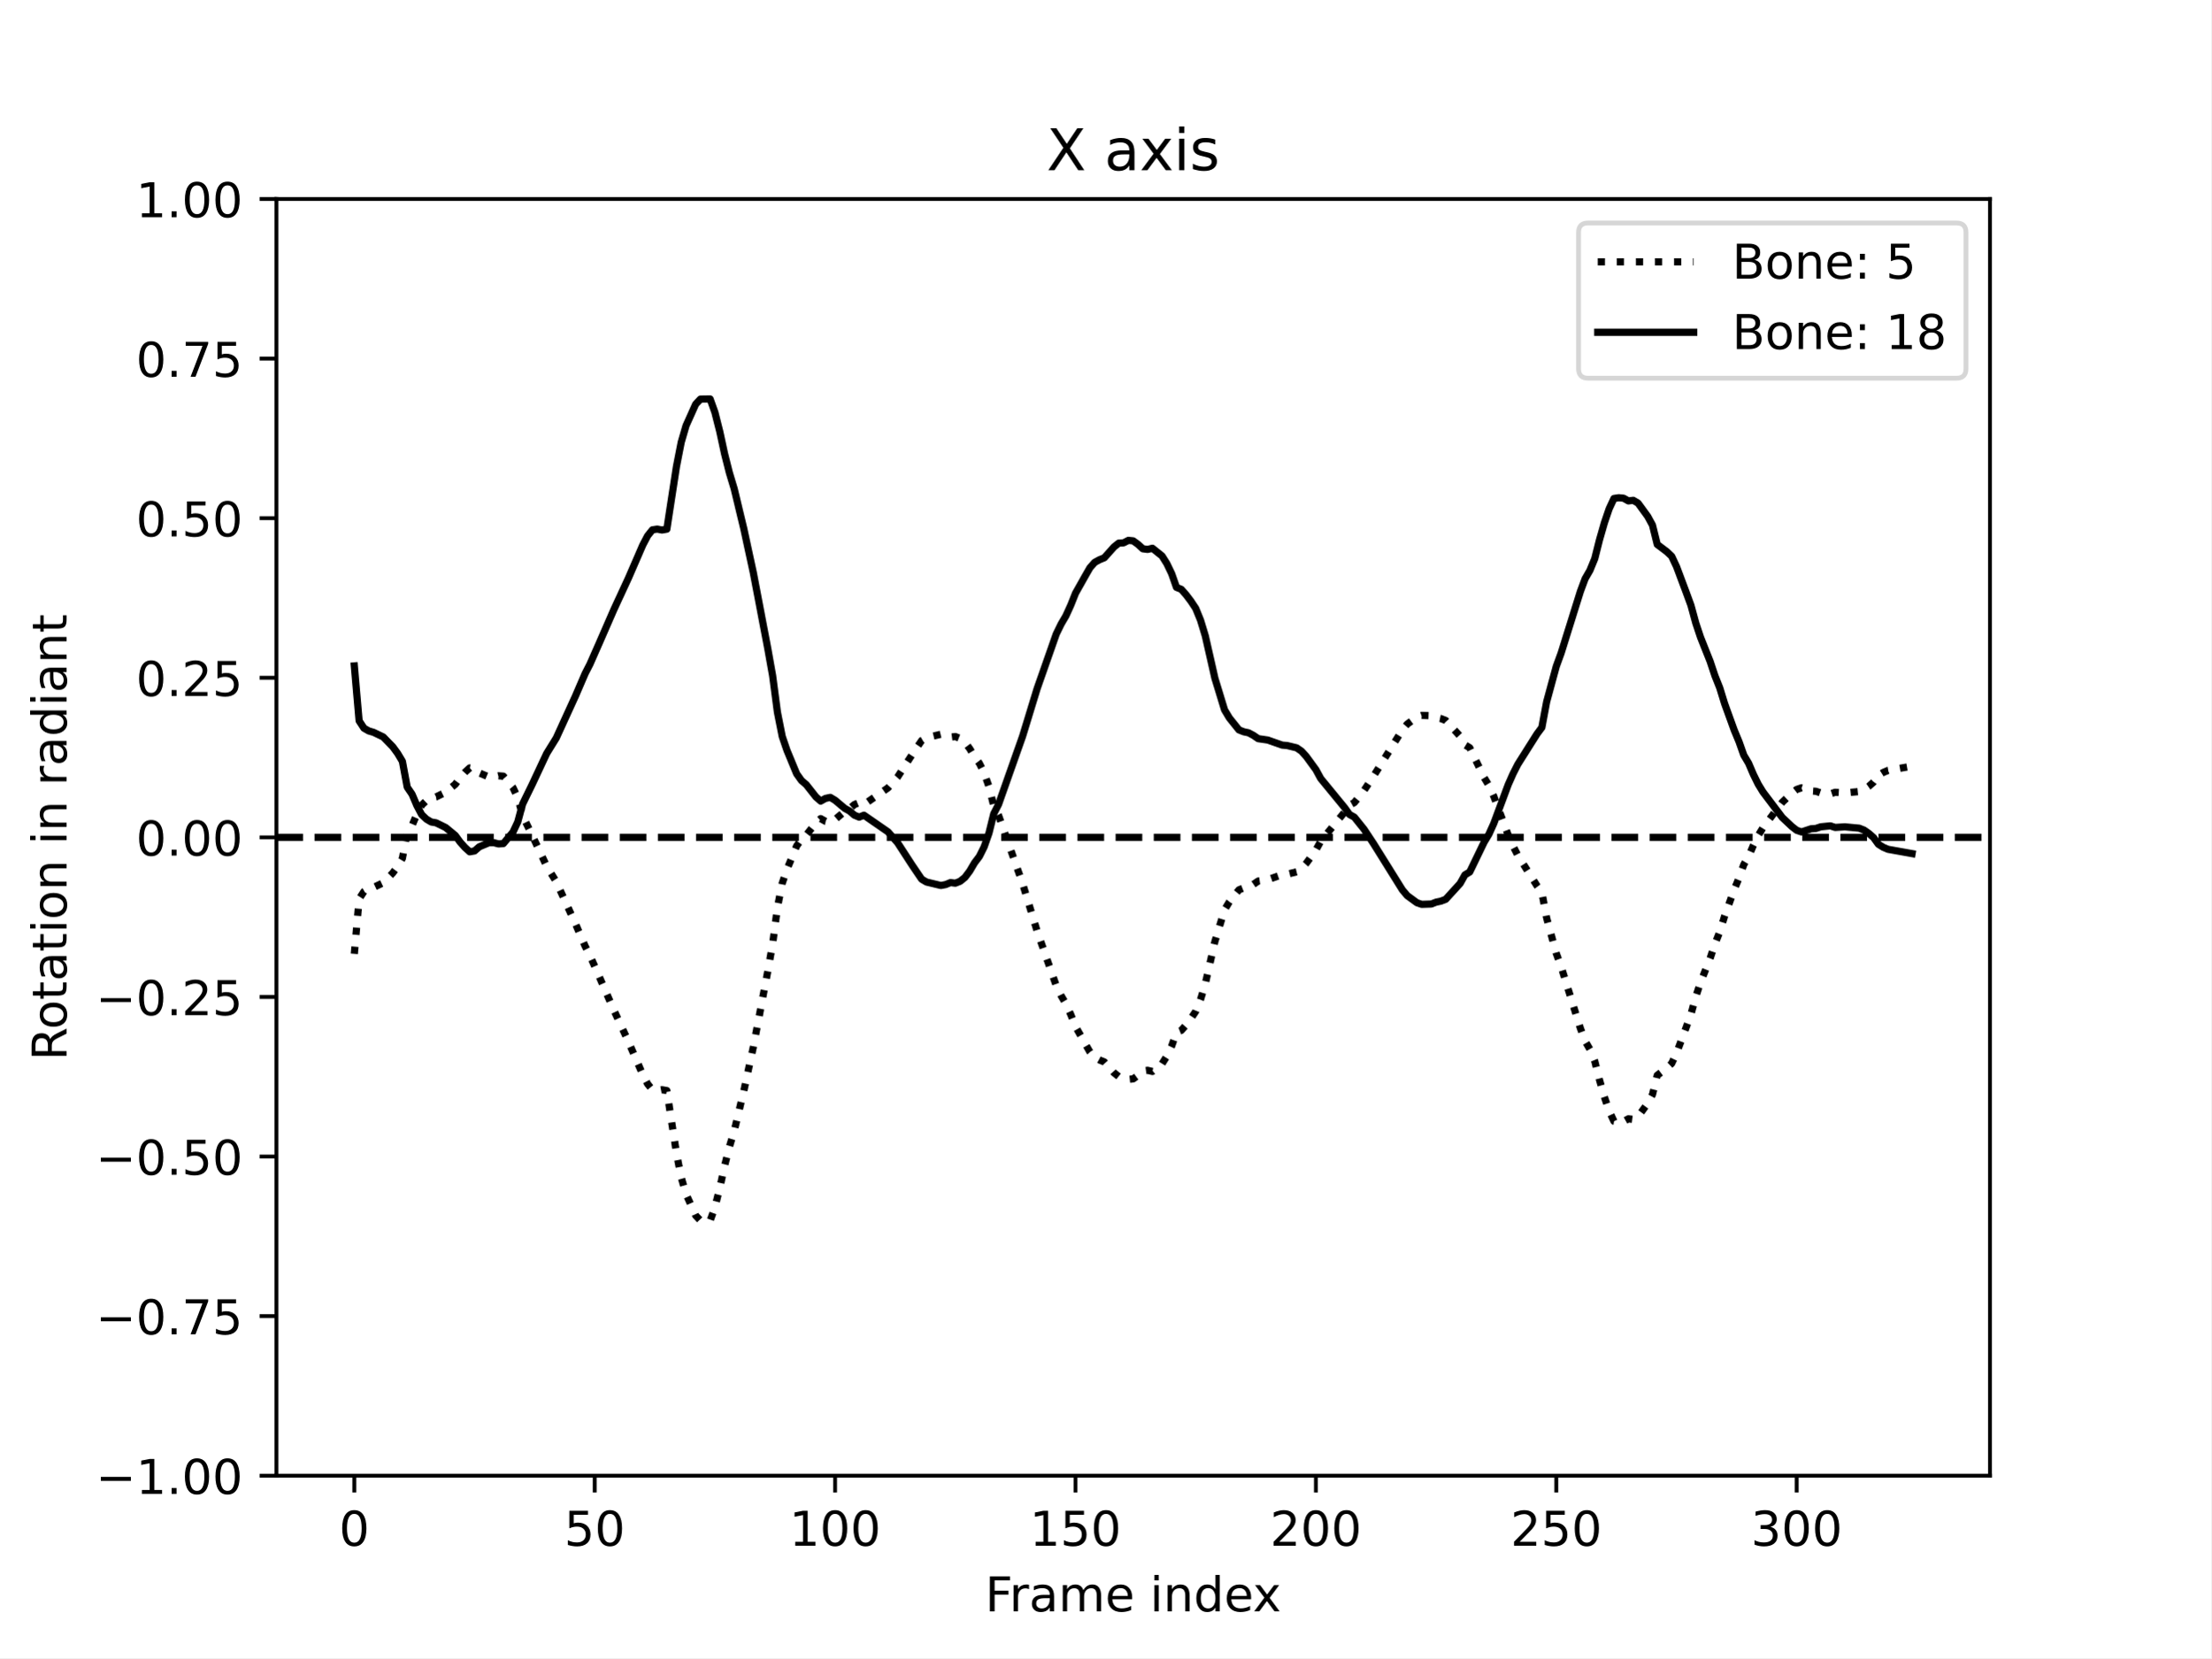
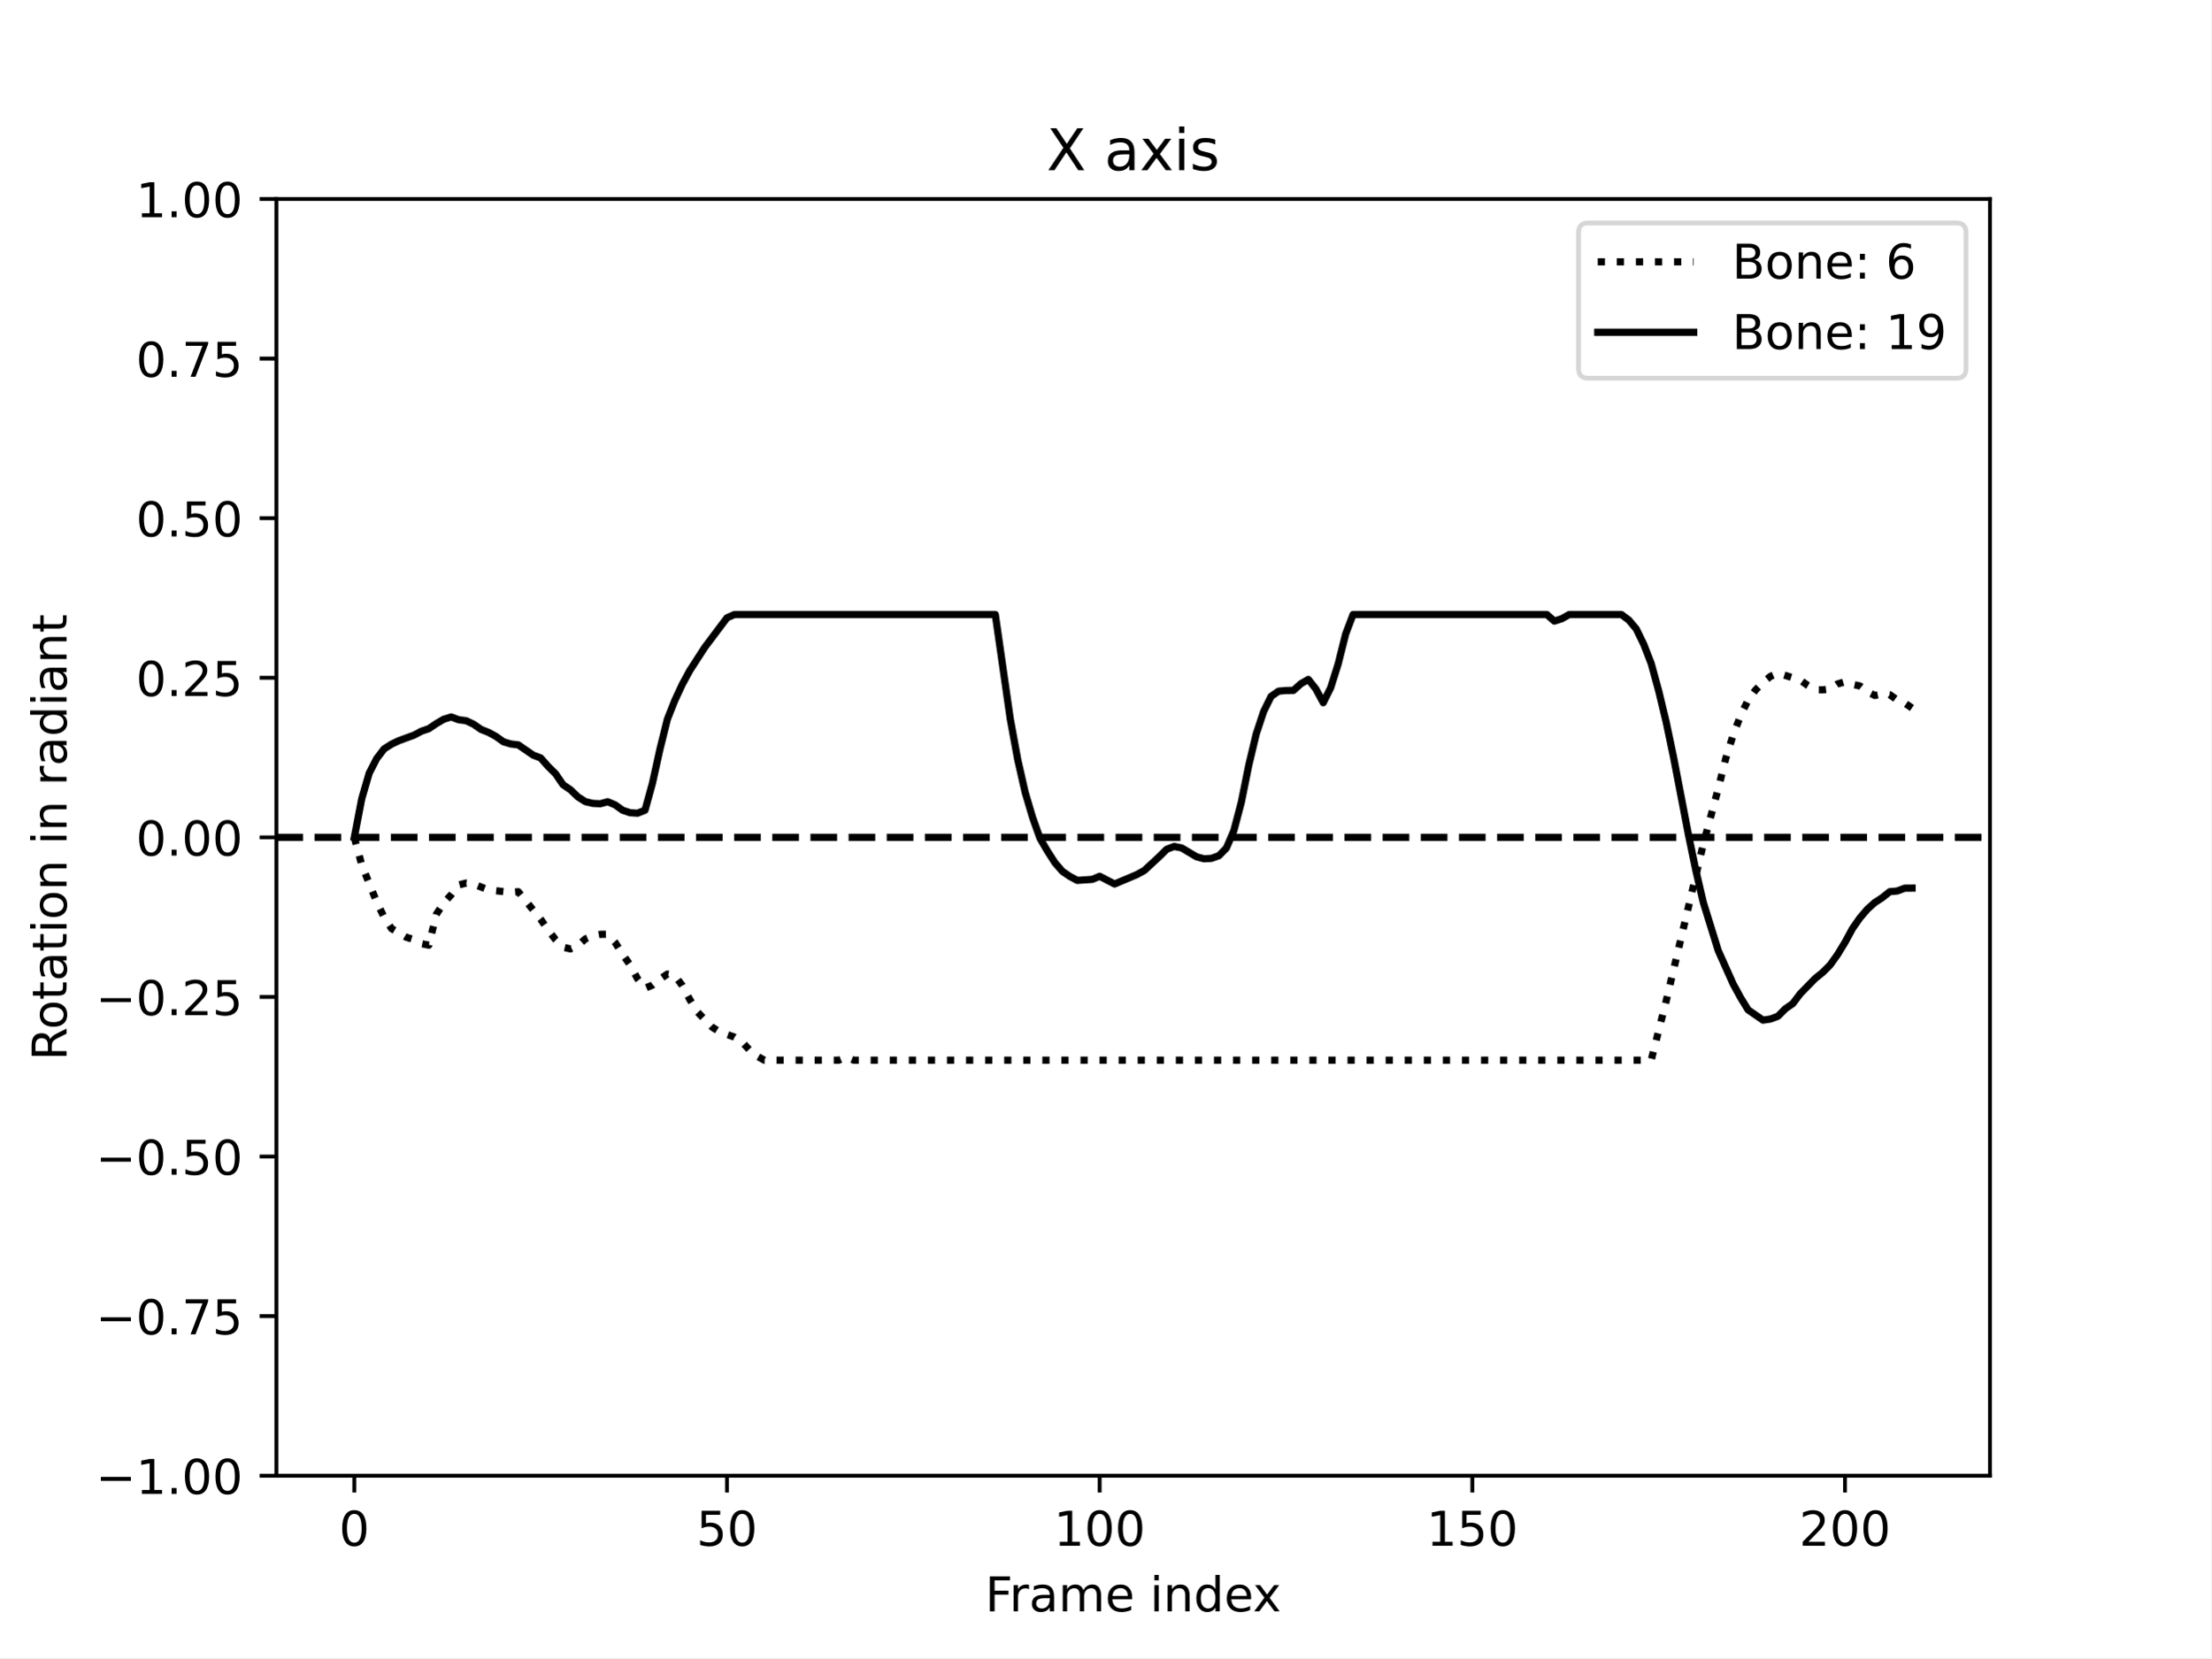
<svg xmlns="http://www.w3.org/2000/svg" xmlns:xlink="http://www.w3.org/1999/xlink" width="460.8pt" height="345.6pt" viewBox="0 0 460.8 345.6" version="1.1">
  <defs>
    <style type="text/css">*{stroke-linejoin: round; stroke-linecap: butt}</style>
  </defs>
  <g id="figure_1">
    <g id="patch_1">
      <path d="M 0 345.6  L 460.8 345.6  L 460.8 0  L 0 0  z " style="fill: #ffffff" />
    </g>
    <g id="axes_1">
      <g id="patch_2">
        <path d="M 57.6 307.584  L 414.72 307.584  L 414.72 41.472  L 57.6 41.472  z " style="fill: #ffffff" />
      </g>
      <g id="matplotlib.axis_1">
        <g id="xtick_1">
          <g id="line2d_1">
            <defs>
-               <path id="mc990fa6578" d="M 0 0  L 0 3.5  " style="stroke: #000000; stroke-width: 0.8" />
-             </defs>
-             <g>
-               <use xlink:href="#mc990fa6578" x="73.833" y="307.584" style="stroke: #000000; stroke-width: 0.8" />
+               <path id="mdaa66e897e" d="M 0 0  L 0 3.5  " style="stroke: #000000; stroke-width: 0.8" />
+             </defs>
+             <g>
+               <use xlink:href="#mdaa66e897e" x="73.833" y="307.584" style="stroke: #000000; stroke-width: 0.8" />
            </g>
          </g>
          <g id="text_1">
            <g transform="translate(70.65148 322.1824) scale(0.1 -0.1)">
              <defs>
                <path id="DejaVuSans-30" d="M 2034 4250  Q 1547 4250 1301 3770  Q 1056 3291 1056 2328  Q 1056 1369 1301 889  Q 1547 409 2034 409  Q 2525 409 2770 889  Q 3016 1369 3016 2328  Q 3016 3291 2770 3770  Q 2525 4250 2034 4250  z M 2034 4750  Q 2819 4750 3233 4129  Q 3647 3509 3647 2328  Q 3647 1150 3233 529  Q 2819 -91 2034 -91  Q 1250 -91 836 529  Q 422 1150 422 2328  Q 422 3509 836 4129  Q 1250 4750 2034 4750  z " transform="scale(0.015625)" />
              </defs>
              <use xlink:href="#DejaVuSans-30" />
            </g>
          </g>
        </g>
        <g id="xtick_2">
          <g id="line2d_2">
            <g>
-               <use xlink:href="#mc990fa6578" x="123.934" y="307.584" style="stroke: #000000; stroke-width: 0.8" />
+               <use xlink:href="#mdaa66e897e" x="151.501" y="307.584" style="stroke: #000000; stroke-width: 0.8" />
            </g>
          </g>
          <g id="text_2">
-             <g transform="translate(117.5712 322.1824) scale(0.1 -0.1)">
+             <g transform="translate(145.1388 322.1824) scale(0.1 -0.1)">
              <defs>
                <path id="DejaVuSans-35" d="M 691 4666  L 3169 4666  L 3169 4134  L 1269 4134  L 1269 2991  Q 1406 3038 1543 3061  Q 1681 3084 1819 3084  Q 2600 3084 3056 2656  Q 3513 2228 3513 1497  Q 3513 744 3044 326  Q 2575 -91 1722 -91  Q 1428 -91 1123 -41  Q 819 9 494 109  L 494 744  Q 775 591 1075 516  Q 1375 441 1709 441  Q 2250 441 2565 725  Q 2881 1009 2881 1497  Q 2881 1984 2565 2268  Q 2250 2553 1709 2553  Q 1456 2553 1204 2497  Q 953 2441 691 2322  L 691 4666  z " transform="scale(0.015625)" />
              </defs>
              <use xlink:href="#DejaVuSans-35" />
              <use xlink:href="#DejaVuSans-30" x="63.623" />
            </g>
          </g>
        </g>
        <g id="xtick_3">
          <g id="line2d_3">
            <g>
-               <use xlink:href="#mc990fa6578" x="174.035" y="307.584" style="stroke: #000000; stroke-width: 0.8" />
+               <use xlink:href="#mdaa66e897e" x="229.17" y="307.584" style="stroke: #000000; stroke-width: 0.8" />
            </g>
          </g>
          <g id="text_3">
-             <g transform="translate(164.491 322.1824) scale(0.1 -0.1)">
+             <g transform="translate(219.6261 322.1824) scale(0.1 -0.1)">
              <defs>
                <path id="DejaVuSans-31" d="M 794 531  L 1825 531  L 1825 4091  L 703 3866  L 703 4441  L 1819 4666  L 2450 4666  L 2450 531  L 3481 531  L 3481 0  L 794 0  L 794 531  z " transform="scale(0.015625)" />
              </defs>
              <use xlink:href="#DejaVuSans-31" />
              <use xlink:href="#DejaVuSans-30" x="63.623" />
              <use xlink:href="#DejaVuSans-30" x="127.246" />
            </g>
          </g>
        </g>
        <g id="xtick_4">
          <g id="line2d_4">
            <g>
-               <use xlink:href="#mc990fa6578" x="224.136" y="307.584" style="stroke: #000000; stroke-width: 0.8" />
+               <use xlink:href="#mdaa66e897e" x="306.838" y="307.584" style="stroke: #000000; stroke-width: 0.8" />
            </g>
          </g>
          <g id="text_4">
-             <g transform="translate(214.592 322.1824) scale(0.1 -0.1)">
+             <g transform="translate(297.2946 322.1824) scale(0.1 -0.1)">
              <use xlink:href="#DejaVuSans-31" />
              <use xlink:href="#DejaVuSans-35" x="63.623" />
              <use xlink:href="#DejaVuSans-30" x="127.246" />
            </g>
          </g>
        </g>
        <g id="xtick_5">
          <g id="line2d_5">
            <g>
-               <use xlink:href="#mc990fa6578" x="274.237" y="307.584" style="stroke: #000000; stroke-width: 0.8" />
+               <use xlink:href="#mdaa66e897e" x="384.507" y="307.584" style="stroke: #000000; stroke-width: 0.8" />
            </g>
          </g>
          <g id="text_5">
-             <g transform="translate(264.693 322.1824) scale(0.1 -0.1)">
+             <g transform="translate(374.9632 322.1824) scale(0.1 -0.1)">
              <defs>
                <path id="DejaVuSans-32" d="M 1228 531  L 3431 531  L 3431 0  L 469 0  L 469 531  Q 828 903 1448 1529  Q 2069 2156 2228 2338  Q 2531 2678 2651 2914  Q 2772 3150 2772 3378  Q 2772 3750 2511 3984  Q 2250 4219 1831 4219  Q 1534 4219 1204 4116  Q 875 4013 500 3803  L 500 4441  Q 881 4594 1212 4672  Q 1544 4750 1819 4750  Q 2544 4750 2975 4387  Q 3406 4025 3406 3419  Q 3406 3131 3298 2873  Q 3191 2616 2906 2266  Q 2828 2175 2409 1742  Q 1991 1309 1228 531  z " transform="scale(0.015625)" />
              </defs>
              <use xlink:href="#DejaVuSans-32" />
              <use xlink:href="#DejaVuSans-30" x="63.623" />
              <use xlink:href="#DejaVuSans-30" x="127.246" />
            </g>
          </g>
        </g>
-         <g id="xtick_6">
-           <g id="line2d_6">
-             <g>
-               <use xlink:href="#mc990fa6578" x="324.338" y="307.584" style="stroke: #000000; stroke-width: 0.8" />
-             </g>
-           </g>
-           <g id="text_6">
-             <g transform="translate(314.794 322.1824) scale(0.1 -0.1)">
-               <use xlink:href="#DejaVuSans-32" />
-               <use xlink:href="#DejaVuSans-35" x="63.623" />
-               <use xlink:href="#DejaVuSans-30" x="127.246" />
-             </g>
-           </g>
-         </g>
-         <g id="xtick_7">
-           <g id="line2d_7">
-             <g>
-               <use xlink:href="#mc990fa6578" x="374.439" y="307.584" style="stroke: #000000; stroke-width: 0.8" />
-             </g>
-           </g>
-           <g id="text_7">
-             <g transform="translate(364.895 322.1824) scale(0.1 -0.1)">
-               <defs>
-                 <path id="DejaVuSans-33" d="M 2597 2516  Q 3050 2419 3304 2112  Q 3559 1806 3559 1356  Q 3559 666 3084 287  Q 2609 -91 1734 -91  Q 1441 -91 1130 -33  Q 819 25 488 141  L 488 750  Q 750 597 1062 519  Q 1375 441 1716 441  Q 2309 441 2620 675  Q 2931 909 2931 1356  Q 2931 1769 2642 2001  Q 2353 2234 1838 2234  L 1294 2234  L 1294 2753  L 1863 2753  Q 2328 2753 2575 2939  Q 2822 3125 2822 3475  Q 2822 3834 2567 4026  Q 2313 4219 1838 4219  Q 1578 4219 1281 4162  Q 984 4106 628 3988  L 628 4550  Q 988 4650 1302 4700  Q 1616 4750 1894 4750  Q 2613 4750 3031 4423  Q 3450 4097 3450 3541  Q 3450 3153 3228 2886  Q 3006 2619 2597 2516  z " transform="scale(0.015625)" />
-               </defs>
-               <use xlink:href="#DejaVuSans-33" />
-               <use xlink:href="#DejaVuSans-30" x="63.623" />
-               <use xlink:href="#DejaVuSans-30" x="127.246" />
-             </g>
-           </g>
-         </g>
-         <g id="text_8">
+         <g id="text_6">
          <g transform="translate(205.3108 335.8606) scale(0.1 -0.1)">
            <defs>
              <path id="DejaVuSans-46" d="M 628 4666  L 3309 4666  L 3309 4134  L 1259 4134  L 1259 2759  L 3109 2759  L 3109 2228  L 1259 2228  L 1259 0  L 628 0  L 628 4666  z " transform="scale(0.015625)" />
              <path id="DejaVuSans-72" d="M 2631 2963  Q 2534 3019 2420 3045  Q 2306 3072 2169 3072  Q 1681 3072 1420 2755  Q 1159 2438 1159 1844  L 1159 0  L 581 0  L 581 3500  L 1159 3500  L 1159 2956  Q 1341 3275 1631 3429  Q 1922 3584 2338 3584  Q 2397 3584 2469 3576  Q 2541 3569 2628 3553  L 2631 2963  z " transform="scale(0.015625)" />
              <path id="DejaVuSans-61" d="M 2194 1759  Q 1497 1759 1228 1600  Q 959 1441 959 1056  Q 959 750 1161 570  Q 1363 391 1709 391  Q 2188 391 2477 730  Q 2766 1069 2766 1631  L 2766 1759  L 2194 1759  z M 3341 1997  L 3341 0  L 2766 0  L 2766 531  Q 2569 213 2275 61  Q 1981 -91 1556 -91  Q 1019 -91 701 211  Q 384 513 384 1019  Q 384 1609 779 1909  Q 1175 2209 1959 2209  L 2766 2209  L 2766 2266  Q 2766 2663 2505 2880  Q 2244 3097 1772 3097  Q 1472 3097 1187 3025  Q 903 2953 641 2809  L 641 3341  Q 956 3463 1253 3523  Q 1550 3584 1831 3584  Q 2591 3584 2966 3190  Q 3341 2797 3341 1997  z " transform="scale(0.015625)" />
              <path id="DejaVuSans-6d" d="M 3328 2828  Q 3544 3216 3844 3400  Q 4144 3584 4550 3584  Q 5097 3584 5394 3201  Q 5691 2819 5691 2113  L 5691 0  L 5113 0  L 5113 2094  Q 5113 2597 4934 2840  Q 4756 3084 4391 3084  Q 3944 3084 3684 2787  Q 3425 2491 3425 1978  L 3425 0  L 2847 0  L 2847 2094  Q 2847 2600 2669 2842  Q 2491 3084 2119 3084  Q 1678 3084 1418 2786  Q 1159 2488 1159 1978  L 1159 0  L 581 0  L 581 3500  L 1159 3500  L 1159 2956  Q 1356 3278 1631 3431  Q 1906 3584 2284 3584  Q 2666 3584 2933 3390  Q 3200 3197 3328 2828  z " transform="scale(0.015625)" />
              <path id="DejaVuSans-65" d="M 3597 1894  L 3597 1613  L 953 1613  Q 991 1019 1311 708  Q 1631 397 2203 397  Q 2534 397 2845 478  Q 3156 559 3463 722  L 3463 178  Q 3153 47 2828 -22  Q 2503 -91 2169 -91  Q 1331 -91 842 396  Q 353 884 353 1716  Q 353 2575 817 3079  Q 1281 3584 2069 3584  Q 2775 3584 3186 3129  Q 3597 2675 3597 1894  z M 3022 2063  Q 3016 2534 2758 2815  Q 2500 3097 2075 3097  Q 1594 3097 1305 2825  Q 1016 2553 972 2059  L 3022 2063  z " transform="scale(0.015625)" />
              <path id="DejaVuSans-20" transform="scale(0.015625)" />
              <path id="DejaVuSans-69" d="M 603 3500  L 1178 3500  L 1178 0  L 603 0  L 603 3500  z M 603 4863  L 1178 4863  L 1178 4134  L 603 4134  L 603 4863  z " transform="scale(0.015625)" />
              <path id="DejaVuSans-6e" d="M 3513 2113  L 3513 0  L 2938 0  L 2938 2094  Q 2938 2591 2744 2837  Q 2550 3084 2163 3084  Q 1697 3084 1428 2787  Q 1159 2491 1159 1978  L 1159 0  L 581 0  L 581 3500  L 1159 3500  L 1159 2956  Q 1366 3272 1645 3428  Q 1925 3584 2291 3584  Q 2894 3584 3203 3211  Q 3513 2838 3513 2113  z " transform="scale(0.015625)" />
              <path id="DejaVuSans-64" d="M 2906 2969  L 2906 4863  L 3481 4863  L 3481 0  L 2906 0  L 2906 525  Q 2725 213 2448 61  Q 2172 -91 1784 -91  Q 1150 -91 751 415  Q 353 922 353 1747  Q 353 2572 751 3078  Q 1150 3584 1784 3584  Q 2172 3584 2448 3432  Q 2725 3281 2906 2969  z M 947 1747  Q 947 1113 1208 752  Q 1469 391 1925 391  Q 2381 391 2643 752  Q 2906 1113 2906 1747  Q 2906 2381 2643 2742  Q 2381 3103 1925 3103  Q 1469 3103 1208 2742  Q 947 2381 947 1747  z " transform="scale(0.015625)" />
              <path id="DejaVuSans-78" d="M 3513 3500  L 2247 1797  L 3578 0  L 2900 0  L 1881 1375  L 863 0  L 184 0  L 1544 1831  L 300 3500  L 978 3500  L 1906 2253  L 2834 3500  L 3513 3500  z " transform="scale(0.015625)" />
            </defs>
            <use xlink:href="#DejaVuSans-46" />
            <use xlink:href="#DejaVuSans-72" x="50.27" />
            <use xlink:href="#DejaVuSans-61" x="91.383" />
            <use xlink:href="#DejaVuSans-6d" x="152.662" />
            <use xlink:href="#DejaVuSans-65" x="250.074" />
            <use xlink:href="#DejaVuSans-20" x="311.598" />
            <use xlink:href="#DejaVuSans-69" x="343.385" />
            <use xlink:href="#DejaVuSans-6e" x="371.168" />
            <use xlink:href="#DejaVuSans-64" x="434.547" />
            <use xlink:href="#DejaVuSans-65" x="498.023" />
            <use xlink:href="#DejaVuSans-78" x="557.797" />
          </g>
        </g>
      </g>
      <g id="matplotlib.axis_2">
        <g id="ytick_1">
-           <g id="line2d_8">
-             <defs>
-               <path id="m6b87d3487e" d="M 0 0  L -3.5 0  " style="stroke: #000000; stroke-width: 0.8" />
-             </defs>
-             <g>
-               <use xlink:href="#m6b87d3487e" x="57.6" y="307.584" style="stroke: #000000; stroke-width: 0.8" />
-             </g>
-           </g>
-           <g id="text_9">
+           <g id="line2d_6">
+             <defs>
+               <path id="m05ebab8f3f" d="M 0 0  L -3.5 0  " style="stroke: #000000; stroke-width: 0.8" />
+             </defs>
+             <g>
+               <use xlink:href="#m05ebab8f3f" x="57.6" y="307.584" style="stroke: #000000; stroke-width: 0.8" />
+             </g>
+           </g>
+           <g id="text_7">
            <g transform="translate(19.95469 311.3832) scale(0.1 -0.1)">
              <defs>
                <path id="DejaVuSans-2212" d="M 678 2272  L 4684 2272  L 4684 1741  L 678 1741  L 678 2272  z " transform="scale(0.015625)" />
                <path id="DejaVuSans-2e" d="M 684 794  L 1344 794  L 1344 0  L 684 0  L 684 794  z " transform="scale(0.015625)" />
              </defs>
              <use xlink:href="#DejaVuSans-2212" />
              <use xlink:href="#DejaVuSans-31" x="83.789" />
              <use xlink:href="#DejaVuSans-2e" x="147.412" />
              <use xlink:href="#DejaVuSans-30" x="179.199" />
              <use xlink:href="#DejaVuSans-30" x="242.822" />
            </g>
          </g>
        </g>
        <g id="ytick_2">
-           <g id="line2d_9">
-             <g>
-               <use xlink:href="#m6b87d3487e" x="57.6" y="274.32" style="stroke: #000000; stroke-width: 0.8" />
-             </g>
-           </g>
-           <g id="text_10">
+           <g id="line2d_7">
+             <g>
+               <use xlink:href="#m05ebab8f3f" x="57.6" y="274.32" style="stroke: #000000; stroke-width: 0.8" />
+             </g>
+           </g>
+           <g id="text_8">
            <g transform="translate(19.95469 278.1192) scale(0.1 -0.1)">
              <defs>
                <path id="DejaVuSans-37" d="M 525 4666  L 3525 4666  L 3525 4397  L 1831 0  L 1172 0  L 2766 4134  L 525 4134  L 525 4666  z " transform="scale(0.015625)" />
              </defs>
              <use xlink:href="#DejaVuSans-2212" />
              <use xlink:href="#DejaVuSans-30" x="83.789" />
              <use xlink:href="#DejaVuSans-2e" x="147.412" />
              <use xlink:href="#DejaVuSans-37" x="179.199" />
              <use xlink:href="#DejaVuSans-35" x="242.822" />
            </g>
          </g>
        </g>
        <g id="ytick_3">
-           <g id="line2d_10">
-             <g>
-               <use xlink:href="#m6b87d3487e" x="57.6" y="241.056" style="stroke: #000000; stroke-width: 0.8" />
-             </g>
-           </g>
-           <g id="text_11">
+           <g id="line2d_8">
+             <g>
+               <use xlink:href="#m05ebab8f3f" x="57.6" y="241.056" style="stroke: #000000; stroke-width: 0.8" />
+             </g>
+           </g>
+           <g id="text_9">
            <g transform="translate(19.95469 244.8552) scale(0.1 -0.1)">
              <use xlink:href="#DejaVuSans-2212" />
              <use xlink:href="#DejaVuSans-30" x="83.789" />
              <use xlink:href="#DejaVuSans-2e" x="147.412" />
              <use xlink:href="#DejaVuSans-35" x="179.199" />
              <use xlink:href="#DejaVuSans-30" x="242.822" />
            </g>
          </g>
        </g>
        <g id="ytick_4">
-           <g id="line2d_11">
-             <g>
-               <use xlink:href="#m6b87d3487e" x="57.6" y="207.792" style="stroke: #000000; stroke-width: 0.8" />
-             </g>
-           </g>
-           <g id="text_12">
+           <g id="line2d_9">
+             <g>
+               <use xlink:href="#m05ebab8f3f" x="57.6" y="207.792" style="stroke: #000000; stroke-width: 0.8" />
+             </g>
+           </g>
+           <g id="text_10">
            <g transform="translate(19.95469 211.5912) scale(0.1 -0.1)">
              <use xlink:href="#DejaVuSans-2212" />
              <use xlink:href="#DejaVuSans-30" x="83.789" />
              <use xlink:href="#DejaVuSans-2e" x="147.412" />
              <use xlink:href="#DejaVuSans-32" x="179.199" />
              <use xlink:href="#DejaVuSans-35" x="242.822" />
            </g>
          </g>
        </g>
        <g id="ytick_5">
-           <g id="line2d_12">
-             <g>
-               <use xlink:href="#m6b87d3487e" x="57.6" y="174.528" style="stroke: #000000; stroke-width: 0.8" />
-             </g>
-           </g>
-           <g id="text_13">
+           <g id="line2d_10">
+             <g>
+               <use xlink:href="#m05ebab8f3f" x="57.6" y="174.528" style="stroke: #000000; stroke-width: 0.8" />
+             </g>
+           </g>
+           <g id="text_11">
            <g transform="translate(28.33438 178.3272) scale(0.1 -0.1)">
              <use xlink:href="#DejaVuSans-30" />
              <use xlink:href="#DejaVuSans-2e" x="63.623" />
              <use xlink:href="#DejaVuSans-30" x="95.41" />
              <use xlink:href="#DejaVuSans-30" x="159.033" />
            </g>
          </g>
        </g>
        <g id="ytick_6">
-           <g id="line2d_13">
-             <g>
-               <use xlink:href="#m6b87d3487e" x="57.6" y="141.264" style="stroke: #000000; stroke-width: 0.8" />
-             </g>
-           </g>
-           <g id="text_14">
+           <g id="line2d_11">
+             <g>
+               <use xlink:href="#m05ebab8f3f" x="57.6" y="141.264" style="stroke: #000000; stroke-width: 0.8" />
+             </g>
+           </g>
+           <g id="text_12">
            <g transform="translate(28.33438 145.0632) scale(0.1 -0.1)">
              <use xlink:href="#DejaVuSans-30" />
              <use xlink:href="#DejaVuSans-2e" x="63.623" />
              <use xlink:href="#DejaVuSans-32" x="95.41" />
              <use xlink:href="#DejaVuSans-35" x="159.033" />
            </g>
          </g>
        </g>
        <g id="ytick_7">
-           <g id="line2d_14">
-             <g>
-               <use xlink:href="#m6b87d3487e" x="57.6" y="108" style="stroke: #000000; stroke-width: 0.8" />
-             </g>
-           </g>
-           <g id="text_15">
+           <g id="line2d_12">
+             <g>
+               <use xlink:href="#m05ebab8f3f" x="57.6" y="108" style="stroke: #000000; stroke-width: 0.8" />
+             </g>
+           </g>
+           <g id="text_13">
            <g transform="translate(28.33438 111.7992) scale(0.1 -0.1)">
              <use xlink:href="#DejaVuSans-30" />
              <use xlink:href="#DejaVuSans-2e" x="63.623" />
              <use xlink:href="#DejaVuSans-35" x="95.41" />
              <use xlink:href="#DejaVuSans-30" x="159.033" />
            </g>
          </g>
        </g>
        <g id="ytick_8">
-           <g id="line2d_15">
-             <g>
-               <use xlink:href="#m6b87d3487e" x="57.6" y="74.736" style="stroke: #000000; stroke-width: 0.8" />
-             </g>
-           </g>
-           <g id="text_16">
+           <g id="line2d_13">
+             <g>
+               <use xlink:href="#m05ebab8f3f" x="57.6" y="74.736" style="stroke: #000000; stroke-width: 0.8" />
+             </g>
+           </g>
+           <g id="text_14">
            <g transform="translate(28.33438 78.53522) scale(0.1 -0.1)">
              <use xlink:href="#DejaVuSans-30" />
              <use xlink:href="#DejaVuSans-2e" x="63.623" />
              <use xlink:href="#DejaVuSans-37" x="95.41" />
              <use xlink:href="#DejaVuSans-35" x="159.033" />
            </g>
          </g>
        </g>
        <g id="ytick_9">
-           <g id="line2d_16">
-             <g>
-               <use xlink:href="#m6b87d3487e" x="57.6" y="41.472" style="stroke: #000000; stroke-width: 0.8" />
-             </g>
-           </g>
-           <g id="text_17">
+           <g id="line2d_14">
+             <g>
+               <use xlink:href="#m05ebab8f3f" x="57.6" y="41.472" style="stroke: #000000; stroke-width: 0.8" />
+             </g>
+           </g>
+           <g id="text_15">
            <g transform="translate(28.33438 45.27122) scale(0.1 -0.1)">
              <use xlink:href="#DejaVuSans-31" />
              <use xlink:href="#DejaVuSans-2e" x="63.623" />
              <use xlink:href="#DejaVuSans-30" x="95.41" />
              <use xlink:href="#DejaVuSans-30" x="159.033" />
            </g>
          </g>
        </g>
-         <g id="text_18">
+         <g id="text_16">
          <g transform="translate(13.875 221.0499) rotate(-90) scale(0.1 -0.1)">
            <defs>
              <path id="DejaVuSans-52" d="M 2841 2188  Q 3044 2119 3236 1894  Q 3428 1669 3622 1275  L 4263 0  L 3584 0  L 2988 1197  Q 2756 1666 2539 1819  Q 2322 1972 1947 1972  L 1259 1972  L 1259 0  L 628 0  L 628 4666  L 2053 4666  Q 2853 4666 3247 4331  Q 3641 3997 3641 3322  Q 3641 2881 3436 2590  Q 3231 2300 2841 2188  z M 1259 4147  L 1259 2491  L 2053 2491  Q 2509 2491 2742 2702  Q 2975 2913 2975 3322  Q 2975 3731 2742 3939  Q 2509 4147 2053 4147  L 1259 4147  z " transform="scale(0.015625)" />
              <path id="DejaVuSans-6f" d="M 1959 3097  Q 1497 3097 1228 2736  Q 959 2375 959 1747  Q 959 1119 1226 758  Q 1494 397 1959 397  Q 2419 397 2687 759  Q 2956 1122 2956 1747  Q 2956 2369 2687 2733  Q 2419 3097 1959 3097  z M 1959 3584  Q 2709 3584 3137 3096  Q 3566 2609 3566 1747  Q 3566 888 3137 398  Q 2709 -91 1959 -91  Q 1206 -91 779 398  Q 353 888 353 1747  Q 353 2609 779 3096  Q 1206 3584 1959 3584  z " transform="scale(0.015625)" />
              <path id="DejaVuSans-74" d="M 1172 4494  L 1172 3500  L 2356 3500  L 2356 3053  L 1172 3053  L 1172 1153  Q 1172 725 1289 603  Q 1406 481 1766 481  L 2356 481  L 2356 0  L 1766 0  Q 1100 0 847 248  Q 594 497 594 1153  L 594 3053  L 172 3053  L 172 3500  L 594 3500  L 594 4494  L 1172 4494  z " transform="scale(0.015625)" />
            </defs>
            <use xlink:href="#DejaVuSans-52" />
            <use xlink:href="#DejaVuSans-6f" x="64.982" />
            <use xlink:href="#DejaVuSans-74" x="126.164" />
            <use xlink:href="#DejaVuSans-61" x="165.373" />
            <use xlink:href="#DejaVuSans-74" x="226.652" />
            <use xlink:href="#DejaVuSans-69" x="265.861" />
            <use xlink:href="#DejaVuSans-6f" x="293.645" />
            <use xlink:href="#DejaVuSans-6e" x="354.826" />
            <use xlink:href="#DejaVuSans-20" x="418.205" />
            <use xlink:href="#DejaVuSans-69" x="449.992" />
            <use xlink:href="#DejaVuSans-6e" x="477.775" />
            <use xlink:href="#DejaVuSans-20" x="541.154" />
            <use xlink:href="#DejaVuSans-72" x="572.941" />
            <use xlink:href="#DejaVuSans-61" x="614.055" />
            <use xlink:href="#DejaVuSans-64" x="675.334" />
            <use xlink:href="#DejaVuSans-69" x="738.811" />
            <use xlink:href="#DejaVuSans-61" x="766.594" />
            <use xlink:href="#DejaVuSans-6e" x="827.873" />
            <use xlink:href="#DejaVuSans-74" x="891.252" />
          </g>
        </g>
      </g>
+       <g id="line2d_15">
+         <path d="M 73.833 174.528  L 75.386 180.275  L 78.493 187.981  L 80.046 191.18  L 81.6 193.554  L 84.706 195.364  L 86.26 195.84  L 87.813 196.687  L 89.366 197.003  L 90.92 190.582  L 92.473 188.209  L 94.027 186.499  L 95.58 184.46  L 97.133 184.056  L 98.687 184.254  L 101.793 185.494  L 106.454 185.993  L 108.007 185.857  L 112.667 191.595  L 114.22 193.838  L 115.774 195.858  L 117.327 197.418  L 118.88 197.786  L 120.434 197.048  L 121.987 195.699  L 123.541 195.035  L 125.094 194.75  L 126.647 194.732  L 128.201 196.446  L 129.754 198.908  L 131.307 201.115  L 132.861 203.992  L 134.414 205.977  L 135.968 205.333  L 137.521 204.09  L 139.074 203.032  L 140.628 203.332  L 142.181 205.412  L 143.734 208.296  L 145.288 210.873  L 148.395 214.078  L 149.948 215.074  L 153.055 216.161  L 154.608 217.155  L 156.161 218.813  L 157.715 220.1  L 159.268 220.973  L 174.802 220.973  L 176.355 220.332  L 177.909 220.973  L 344.119 220.973  L 347.226 208.693  L 354.993 175.887  L 358.1 164.351  L 359.653 158.093  L 361.206 153.182  L 362.76 149.133  L 364.313 145.924  L 365.866 143.809  L 367.42 142.244  L 368.973 140.967  L 370.527 140.3  L 375.187 141.749  L 376.74 142.863  L 378.293 143.767  L 379.847 143.782  L 381.4 143.612  L 382.954 142.553  L 384.507 142.097  L 386.06 142.633  L 387.614 142.972  L 389.167 144.186  L 390.72 144.953  L 392.274 144.617  L 393.827 144.79  L 395.381 145.897  L 396.934 146.521  L 398.487 147.588  L 398.487 147.588  " clip-path="url(#p5824f3b988)" style="fill: none; stroke-dasharray: 1.5,2.475; stroke-dashoffset: 0; stroke: #000000; stroke-width: 1.5" />
+       </g>
+       <g id="line2d_16">
+         <path d="M 73.833 174.528  L 75.386 166.462  L 76.939 161.142  L 78.493 158.116  L 80.046 156.088  L 81.6 155.104  L 83.153 154.364  L 86.26 153.234  L 87.813 152.406  L 89.366 151.878  L 90.92 150.82  L 92.473 149.909  L 94.027 149.43  L 95.58 150.015  L 97.133 150.214  L 98.687 150.944  L 100.24 152.027  L 101.793 152.638  L 103.347 153.487  L 104.9 154.6  L 106.454 155.071  L 108.007 155.253  L 111.114 157.392  L 112.667 157.979  L 114.22 159.736  L 115.774 161.271  L 117.327 163.551  L 118.88 164.609  L 120.434 166.097  L 121.987 167.08  L 123.541 167.451  L 125.094 167.53  L 126.647 167.099  L 128.201 167.769  L 129.754 168.878  L 131.307 169.398  L 132.861 169.499  L 134.414 168.875  L 135.968 163.24  L 137.521 156.192  L 139.074 149.914  L 140.628 145.993  L 142.181 142.649  L 143.734 139.787  L 146.841 134.969  L 151.501 128.768  L 153.055 128.083  L 207.423 128.083  L 210.529 149.771  L 212.083 158.269  L 213.636 165.119  L 215.189 170.378  L 216.743 174.738  L 218.296 177.399  L 219.85 179.818  L 221.403 181.61  L 222.956 182.675  L 224.51 183.502  L 227.616 183.289  L 229.17 182.644  L 232.277 184.252  L 236.937 182.285  L 238.49 181.426  L 241.597 178.548  L 243.15 177.01  L 244.704 176.422  L 246.257 176.733  L 249.364 178.584  L 250.917 178.999  L 252.47 178.91  L 254.024 178.353  L 255.577 176.77  L 257.131 173.16  L 258.684 167.257  L 260.237 159.548  L 261.791 153.005  L 263.344 148.311  L 264.897 145.151  L 266.451 144.061  L 268.004 143.917  L 269.557 143.903  L 271.111 142.503  L 272.664 141.61  L 274.218 143.577  L 275.771 146.46  L 277.324 143.336  L 278.878 138.387  L 280.431 132.174  L 281.984 128.083  L 322.372 128.083  L 323.925 129.456  L 325.479 128.958  L 327.032 128.083  L 337.906 128.083  L 339.459 129.244  L 341.013 131.101  L 342.566 134.298  L 344.119 138.301  L 345.673 143.979  L 347.226 150.435  L 348.779 157.843  L 351.886 174.014  L 353.44 181.511  L 354.993 188.146  L 358.1 198.162  L 361.206 205.104  L 362.76 207.952  L 364.313 210.489  L 367.42 212.634  L 368.973 212.398  L 370.527 211.821  L 372.08 210.255  L 373.633 209.176  L 375.187 207.116  L 378.293 203.939  L 379.847 202.689  L 381.4 201.137  L 382.954 198.962  L 384.507 196.411  L 386.06 193.549  L 387.614 191.321  L 389.167 189.506  L 390.72 188.11  L 392.274 187.106  L 393.827 185.854  L 395.381 185.713  L 396.934 185.127  L 398.487 185.113  L 398.487 185.113  " clip-path="url(#p5824f3b988)" style="fill: none; stroke: #000000; stroke-width: 1.5; stroke-linecap: square" />
+       </g>
      <g id="line2d_17">
-         <path d="M 73.833 198.806  L 74.835 187.362  L 75.837 185.831  L 76.839 185.257  L 77.841 184.961  L 79.845 184.008  L 81.849 181.954  L 82.851 180.587  L 83.853 178.912  L 84.855 173.537  L 85.857 172.073  L 86.859 169.723  L 87.861 167.82  L 88.863 166.868  L 89.865 166.274  L 90.867 166.102  L 92.871 165.121  L 94.875 163.468  L 95.877 162.094  L 96.879 160.976  L 97.881 160.06  L 98.883 160.234  L 99.885 161.104  L 101.889 161.944  L 102.891 161.965  L 103.893 161.701  L 104.895 161.774  L 106.899 164.166  L 107.901 166.302  L 108.903 170.007  L 110.907 174.116  L 113.914 180.536  L 115.918 183.775  L 119.926 192.542  L 121.93 197.197  L 122.932 199.15  L 124.936 203.692  L 127.942 210.581  L 130.948 217.08  L 133.954 224.005  L 134.956 225.916  L 135.958 227.17  L 136.96 227.328  L 137.962 227.135  L 138.964 227.311  L 140.968 240.35  L 141.97 245.457  L 142.972 248.888  L 144.976 253.358  L 145.978 254.422  L 147.982 254.451  L 148.984 251.647  L 149.986 247.69  L 150.988 243.067  L 151.99 239.089  L 152.992 235.772  L 154.996 227.435  L 157 218.178  L 160.006 202.394  L 161.008 196.796  L 162.011 189.171  L 163.013 184.094  L 164.015 181.173  L 166.019 176.323  L 167.021 174.916  L 168.023 174.056  L 170.027 171.513  L 171.029 170.627  L 172.031 171.187  L 173.033 171.399  L 174.035 170.801  L 176.039 169.115  L 177.041 168.569  L 178.043 167.703  L 179.045 167.286  L 180.047 167.686  L 185.057 164.221  L 187.061 161.947  L 190.067 157.306  L 192.071 154.351  L 193.073 153.761  L 196.079 153.036  L 197.081 153.229  L 198.083 153.645  L 199.085 153.516  L 200.087 153.909  L 201.089 154.715  L 202.091 156.045  L 203.093 157.756  L 204.095 159.075  L 205.097 161.086  L 206.099 163.944  L 207.101 167.992  L 208.103 169.955  L 213.114 184.16  L 216.12 194.015  L 220.128 205.458  L 221.13 207.515  L 222.132 209.229  L 223.134 211.422  L 224.136 213.947  L 226.14 217.51  L 227.142 219.262  L 228.144 220.396  L 229.146 220.942  L 230.148 221.348  L 232.152 223.597  L 233.154 224.403  L 234.156 224.456  L 235.158 224.971  L 236.16 224.87  L 237.162 224.146  L 238.164 223.22  L 239.166 223.087  L 240.168 223.327  L 242.172 221.724  L 243.174 220.127  L 244.176 218.038  L 245.178 215.177  L 246.18 214.774  L 247.182 213.635  L 248.184 212.314  L 249.186 210.802  L 250.188 208.358  L 251.19 205.049  L 253.194 196.215  L 255.198 189.643  L 256.2 187.969  L 258.204 185.468  L 259.206 185.071  L 260.208 184.859  L 261.211 184.329  L 262.213 183.641  L 264.217 183.35  L 267.223 182.297  L 268.225 182.212  L 270.229 181.728  L 271.231 181.039  L 272.233 179.938  L 274.237 177.185  L 275.239 175.343  L 280.249 169.234  L 281.251 167.826  L 282.253 167.279  L 284.257 164.782  L 286.261 161.752  L 292.273 152.108  L 293.275 150.922  L 295.279 149.453  L 296.281 149.108  L 298.285 149.176  L 299.287 149.564  L 300.289 149.775  L 301.291 150.159  L 304.297 153.457  L 305.299 155.25  L 306.301 155.855  L 309.307 162.075  L 310.309 163.741  L 311.312 165.971  L 314.318 174.053  L 315.32 176.311  L 316.322 178.286  L 320.33 184.636  L 321.332 185.982  L 322.334 191.35  L 324.338 198.714  L 325.34 201.456  L 329.348 214.294  L 330.35 216.985  L 331.352 218.722  L 332.354 221.168  L 333.356 225.129  L 334.358 228.618  L 335.36 231.565  L 336.362 233.71  L 337.364 233.864  L 338.366 233.762  L 339.368 233.196  L 340.37 233.323  L 341.372 232.744  L 343.376 229.991  L 344.378 228.168  L 345.38 224.121  L 347.384 222.609  L 348.386 221.659  L 349.388 219.526  L 351.392 214.179  L 352.394 211.456  L 353.396 207.786  L 354.398 204.775  L 356.402 199.738  L 357.404 196.74  L 358.406 194.226  L 359.408 190.972  L 361.413 185.437  L 362.415 183.02  L 363.417 180.2  L 364.419 178.515  L 365.421 176.176  L 366.423 174.143  L 367.425 172.51  L 371.433 167.211  L 373.437 165.321  L 374.439 164.543  L 375.441 164.201  L 377.445 164.858  L 378.447 164.929  L 379.449 165.266  L 381.453 165.466  L 382.455 165.135  L 384.459 165.265  L 387.465 164.982  L 388.467 164.583  L 389.469 163.887  L 390.471 163.009  L 391.473 161.628  L 392.475 160.997  L 393.477 160.579  L 398.487 159.682  L 398.487 159.682  " clip-path="url(#p34a1ca3974)" style="fill: none; stroke-dasharray: 1.5,2.475; stroke-dashoffset: 0; stroke: #000000; stroke-width: 1.5" />
-       </g>
-       <g id="line2d_18">
-         <path d="M 73.833 138.794  L 74.835 150.238  L 75.837 151.769  L 76.839 152.343  L 77.841 152.639  L 79.845 153.592  L 81.849 155.646  L 82.851 157.013  L 83.853 158.688  L 84.855 164.063  L 85.857 165.527  L 86.859 167.877  L 87.861 169.78  L 88.863 170.732  L 89.865 171.326  L 90.867 171.498  L 92.871 172.479  L 94.875 174.132  L 95.877 175.506  L 96.879 176.624  L 97.881 177.54  L 98.883 177.366  L 99.885 176.496  L 101.889 175.656  L 102.891 175.635  L 103.893 175.899  L 104.895 175.826  L 106.899 173.434  L 107.901 171.298  L 108.903 167.593  L 110.907 163.484  L 113.914 157.064  L 115.918 153.825  L 119.926 145.058  L 121.93 140.403  L 122.932 138.45  L 124.936 133.908  L 127.942 127.019  L 130.948 120.52  L 133.954 113.595  L 134.956 111.684  L 135.958 110.43  L 136.96 110.272  L 137.962 110.465  L 138.964 110.289  L 140.968 97.25  L 141.97 92.143  L 142.972 88.712  L 144.976 84.242  L 145.978 83.178  L 147.982 83.149  L 148.984 85.953  L 149.986 89.91  L 150.988 94.533  L 151.99 98.511  L 152.992 101.828  L 154.996 110.165  L 157 119.422  L 160.006 135.206  L 161.008 140.804  L 162.011 148.429  L 163.013 153.506  L 164.015 156.427  L 166.019 161.277  L 167.021 162.684  L 168.023 163.544  L 170.027 166.087  L 171.029 166.973  L 172.031 166.413  L 173.033 166.201  L 174.035 166.799  L 176.039 168.485  L 177.041 169.031  L 178.043 169.897  L 179.045 170.314  L 180.047 169.914  L 185.057 173.379  L 187.061 175.653  L 190.067 180.294  L 192.071 183.249  L 193.073 183.839  L 196.079 184.564  L 197.081 184.371  L 198.083 183.955  L 199.085 184.084  L 200.087 183.691  L 201.089 182.885  L 202.091 181.555  L 203.093 179.844  L 204.095 178.525  L 205.097 176.514  L 206.099 173.656  L 207.101 169.608  L 208.103 167.645  L 213.114 153.44  L 216.12 143.585  L 220.128 132.142  L 221.13 130.085  L 222.132 128.371  L 223.134 126.178  L 224.136 123.653  L 226.14 120.09  L 227.142 118.338  L 228.144 117.204  L 229.146 116.658  L 230.148 116.252  L 232.152 114.003  L 233.154 113.197  L 234.156 113.144  L 235.158 112.629  L 236.16 112.73  L 237.162 113.454  L 238.164 114.38  L 239.166 114.513  L 240.168 114.273  L 242.172 115.876  L 243.174 117.473  L 244.176 119.562  L 245.178 122.423  L 246.18 122.826  L 247.182 123.965  L 248.184 125.286  L 249.186 126.798  L 250.188 129.242  L 251.19 132.551  L 253.194 141.385  L 255.198 147.957  L 256.2 149.631  L 258.204 152.132  L 259.206 152.529  L 260.208 152.741  L 261.211 153.271  L 262.213 153.959  L 264.217 154.25  L 267.223 155.303  L 268.225 155.388  L 270.229 155.872  L 271.231 156.561  L 272.233 157.662  L 274.237 160.415  L 275.239 162.257  L 280.249 168.366  L 281.251 169.774  L 282.253 170.321  L 284.257 172.818  L 286.261 175.848  L 292.273 185.492  L 293.275 186.678  L 295.279 188.147  L 296.281 188.492  L 298.285 188.424  L 299.287 188.036  L 300.289 187.825  L 301.291 187.441  L 304.297 184.143  L 305.299 182.35  L 306.301 181.745  L 309.307 175.525  L 310.309 173.859  L 311.312 171.629  L 314.318 163.547  L 315.32 161.289  L 316.322 159.314  L 320.33 152.964  L 321.332 151.618  L 322.334 146.25  L 324.338 138.886  L 325.34 136.144  L 329.348 123.306  L 330.35 120.615  L 331.352 118.878  L 332.354 116.432  L 333.356 112.471  L 334.358 108.982  L 335.36 106.035  L 336.362 103.89  L 337.364 103.736  L 338.366 103.838  L 339.368 104.404  L 340.37 104.277  L 341.372 104.856  L 343.376 107.609  L 344.378 109.432  L 345.38 113.479  L 347.384 114.991  L 348.386 115.941  L 349.388 118.074  L 351.392 123.421  L 352.394 126.144  L 353.396 129.814  L 354.398 132.825  L 356.402 137.862  L 357.404 140.86  L 358.406 143.374  L 359.408 146.628  L 361.413 152.163  L 362.415 154.58  L 363.417 157.4  L 364.419 159.085  L 365.421 161.424  L 366.423 163.457  L 367.425 165.09  L 371.433 170.389  L 373.437 172.279  L 374.439 173.057  L 375.441 173.399  L 377.445 172.742  L 378.447 172.671  L 379.449 172.334  L 381.453 172.134  L 382.455 172.465  L 384.459 172.335  L 387.465 172.618  L 388.467 173.017  L 389.469 173.713  L 390.471 174.591  L 391.473 175.972  L 392.475 176.603  L 393.477 177.021  L 398.487 177.918  L 398.487 177.918  " clip-path="url(#p34a1ca3974)" style="fill: none; stroke: #000000; stroke-width: 1.5; stroke-linecap: square" />
-       </g>
-       <g id="line2d_19">
-         <path d="M 57.6 174.528  L 414.72 174.528  " clip-path="url(#p34a1ca3974)" style="fill: none; stroke-dasharray: 5.55,2.4; stroke-dashoffset: 0; stroke: #000000; stroke-width: 1.5" />
+         <path d="M 57.6 174.528  L 414.72 174.528  " clip-path="url(#p5824f3b988)" style="fill: none; stroke-dasharray: 5.55,2.4; stroke-dashoffset: 0; stroke: #000000; stroke-width: 1.5" />
      </g>
      <g id="patch_3">
        <path d="M 57.6 307.584  L 57.6 41.472  " style="fill: none; stroke: #000000; stroke-width: 0.8; stroke-linejoin: miter; stroke-linecap: square" />
      </g>
      <g id="patch_4">
        <path d="M 414.72 307.584  L 414.72 41.472  " style="fill: none; stroke: #000000; stroke-width: 0.8; stroke-linejoin: miter; stroke-linecap: square" />
      </g>
      <g id="patch_5">
        <path d="M 57.6 307.584  L 414.72 307.584  " style="fill: none; stroke: #000000; stroke-width: 0.8; stroke-linejoin: miter; stroke-linecap: square" />
      </g>
      <g id="patch_6">
        <path d="M 57.6 41.472  L 414.72 41.472  " style="fill: none; stroke: #000000; stroke-width: 0.8; stroke-linejoin: miter; stroke-linecap: square" />
      </g>
-       <g id="text_19">
+       <g id="text_17">
        <g transform="translate(218.1225 35.472) scale(0.12 -0.12)">
          <defs>
            <path id="DejaVuSans-58" d="M 403 4666  L 1081 4666  L 2241 2931  L 3406 4666  L 4084 4666  L 2584 2425  L 4184 0  L 3506 0  L 2194 1984  L 872 0  L 191 0  L 1856 2491  L 403 4666  z " transform="scale(0.015625)" />
            <path id="DejaVuSans-73" d="M 2834 3397  L 2834 2853  Q 2591 2978 2328 3040  Q 2066 3103 1784 3103  Q 1356 3103 1142 2972  Q 928 2841 928 2578  Q 928 2378 1081 2264  Q 1234 2150 1697 2047  L 1894 2003  Q 2506 1872 2764 1633  Q 3022 1394 3022 966  Q 3022 478 2636 193  Q 2250 -91 1575 -91  Q 1294 -91 989 -36  Q 684 19 347 128  L 347 722  Q 666 556 975 473  Q 1284 391 1588 391  Q 1994 391 2212 530  Q 2431 669 2431 922  Q 2431 1156 2273 1281  Q 2116 1406 1581 1522  L 1381 1569  Q 847 1681 609 1914  Q 372 2147 372 2553  Q 372 3047 722 3315  Q 1072 3584 1716 3584  Q 2034 3584 2315 3537  Q 2597 3491 2834 3397  z " transform="scale(0.015625)" />
          </defs>
          <use xlink:href="#DejaVuSans-58" />
          <use xlink:href="#DejaVuSans-20" x="68.506" />
          <use xlink:href="#DejaVuSans-61" x="100.293" />
          <use xlink:href="#DejaVuSans-78" x="161.572" />
          <use xlink:href="#DejaVuSans-69" x="220.752" />
          <use xlink:href="#DejaVuSans-73" x="248.535" />
        </g>
      </g>
      <g id="legend_1">
        <g id="patch_7">
          <path d="M 330.978 78.828  L 407.72 78.828  Q 409.72 78.828 409.72 76.828  L 409.72 48.472  Q 409.72 46.472 407.72 46.472  L 330.978 46.472  Q 328.978 46.472 328.978 48.472  L 328.978 76.828  Q 328.978 78.828 330.978 78.828  z " style="fill: #ffffff; opacity: 0.8; stroke: #cccccc; stroke-linejoin: miter" />
        </g>
-         <g id="line2d_20">
+         <g id="line2d_18">
          <path d="M 332.978 54.57  L 342.978 54.57  L 352.978 54.57  " style="fill: none; stroke-dasharray: 1.5,2.475; stroke-dashoffset: 0; stroke: #000000; stroke-width: 1.5" />
        </g>
-         <g id="text_20">
+         <g id="text_18">
          <g transform="translate(360.9778 58.07044) scale(0.1 -0.1)">
            <defs>
              <path id="DejaVuSans-42" d="M 1259 2228  L 1259 519  L 2272 519  Q 2781 519 3026 730  Q 3272 941 3272 1375  Q 3272 1813 3026 2020  Q 2781 2228 2272 2228  L 1259 2228  z M 1259 4147  L 1259 2741  L 2194 2741  Q 2656 2741 2882 2914  Q 3109 3088 3109 3444  Q 3109 3797 2882 3972  Q 2656 4147 2194 4147  L 1259 4147  z M 628 4666  L 2241 4666  Q 2963 4666 3353 4366  Q 3744 4066 3744 3513  Q 3744 3084 3544 2831  Q 3344 2578 2956 2516  Q 3422 2416 3680 2098  Q 3938 1781 3938 1306  Q 3938 681 3513 340  Q 3088 0 2303 0  L 628 0  L 628 4666  z " transform="scale(0.015625)" />
              <path id="DejaVuSans-3a" d="M 750 794  L 1409 794  L 1409 0  L 750 0  L 750 794  z M 750 3309  L 1409 3309  L 1409 2516  L 750 2516  L 750 3309  z " transform="scale(0.015625)" />
+               <path id="DejaVuSans-36" d="M 2113 2584  Q 1688 2584 1439 2293  Q 1191 2003 1191 1497  Q 1191 994 1439 701  Q 1688 409 2113 409  Q 2538 409 2786 701  Q 3034 994 3034 1497  Q 3034 2003 2786 2293  Q 2538 2584 2113 2584  z M 3366 4563  L 3366 3988  Q 3128 4100 2886 4159  Q 2644 4219 2406 4219  Q 1781 4219 1451 3797  Q 1122 3375 1075 2522  Q 1259 2794 1537 2939  Q 1816 3084 2150 3084  Q 2853 3084 3261 2657  Q 3669 2231 3669 1497  Q 3669 778 3244 343  Q 2819 -91 2113 -91  Q 1303 -91 875 529  Q 447 1150 447 2328  Q 447 3434 972 4092  Q 1497 4750 2381 4750  Q 2619 4750 2861 4703  Q 3103 4656 3366 4563  z " transform="scale(0.015625)" />
            </defs>
            <use xlink:href="#DejaVuSans-42" />
            <use xlink:href="#DejaVuSans-6f" x="68.604" />
            <use xlink:href="#DejaVuSans-6e" x="129.785" />
            <use xlink:href="#DejaVuSans-65" x="193.164" />
            <use xlink:href="#DejaVuSans-3a" x="254.688" />
            <use xlink:href="#DejaVuSans-20" x="288.379" />
-             <use xlink:href="#DejaVuSans-35" x="320.166" />
-           </g>
-         </g>
-         <g id="line2d_21">
+             <use xlink:href="#DejaVuSans-36" x="320.166" />
+           </g>
+         </g>
+         <g id="line2d_19">
          <path d="M 332.978 69.249  L 342.978 69.249  L 352.978 69.249  " style="fill: none; stroke: #000000; stroke-width: 1.5; stroke-linecap: square" />
        </g>
-         <g id="text_21">
+         <g id="text_19">
          <g transform="translate(360.9778 72.74856) scale(0.1 -0.1)">
            <defs>
-               <path id="DejaVuSans-38" d="M 2034 2216  Q 1584 2216 1326 1975  Q 1069 1734 1069 1313  Q 1069 891 1326 650  Q 1584 409 2034 409  Q 2484 409 2743 651  Q 3003 894 3003 1313  Q 3003 1734 2745 1975  Q 2488 2216 2034 2216  z M 1403 2484  Q 997 2584 770 2862  Q 544 3141 544 3541  Q 544 4100 942 4425  Q 1341 4750 2034 4750  Q 2731 4750 3128 4425  Q 3525 4100 3525 3541  Q 3525 3141 3298 2862  Q 3072 2584 2669 2484  Q 3125 2378 3379 2068  Q 3634 1759 3634 1313  Q 3634 634 3220 271  Q 2806 -91 2034 -91  Q 1263 -91 848 271  Q 434 634 434 1313  Q 434 1759 690 2068  Q 947 2378 1403 2484  z M 1172 3481  Q 1172 3119 1398 2916  Q 1625 2713 2034 2713  Q 2441 2713 2670 2916  Q 2900 3119 2900 3481  Q 2900 3844 2670 4047  Q 2441 4250 2034 4250  Q 1625 4250 1398 4047  Q 1172 3844 1172 3481  z " transform="scale(0.015625)" />
+               <path id="DejaVuSans-39" d="M 703 97  L 703 672  Q 941 559 1184 500  Q 1428 441 1663 441  Q 2288 441 2617 861  Q 2947 1281 2994 2138  Q 2813 1869 2534 1725  Q 2256 1581 1919 1581  Q 1219 1581 811 2004  Q 403 2428 403 3163  Q 403 3881 828 4315  Q 1253 4750 1959 4750  Q 2769 4750 3195 4129  Q 3622 3509 3622 2328  Q 3622 1225 3098 567  Q 2575 -91 1691 -91  Q 1453 -91 1209 -44  Q 966 3 703 97  z M 1959 2075  Q 2384 2075 2632 2365  Q 2881 2656 2881 3163  Q 2881 3666 2632 3958  Q 2384 4250 1959 4250  Q 1534 4250 1286 3958  Q 1038 3666 1038 3163  Q 1038 2656 1286 2365  Q 1534 2075 1959 2075  z " transform="scale(0.015625)" />
            </defs>
            <use xlink:href="#DejaVuSans-42" />
            <use xlink:href="#DejaVuSans-6f" x="68.604" />
            <use xlink:href="#DejaVuSans-6e" x="129.785" />
            <use xlink:href="#DejaVuSans-65" x="193.164" />
            <use xlink:href="#DejaVuSans-3a" x="254.688" />
            <use xlink:href="#DejaVuSans-20" x="288.379" />
            <use xlink:href="#DejaVuSans-31" x="320.166" />
-             <use xlink:href="#DejaVuSans-38" x="383.789" />
+             <use xlink:href="#DejaVuSans-39" x="383.789" />
          </g>
        </g>
      </g>
    </g>
  </g>
  <defs>
-     <clipPath id="p34a1ca3974">
+     <clipPath id="p5824f3b988">
      <rect x="57.6" y="41.472" width="357.12" height="266.112" />
    </clipPath>
  </defs>
</svg>
